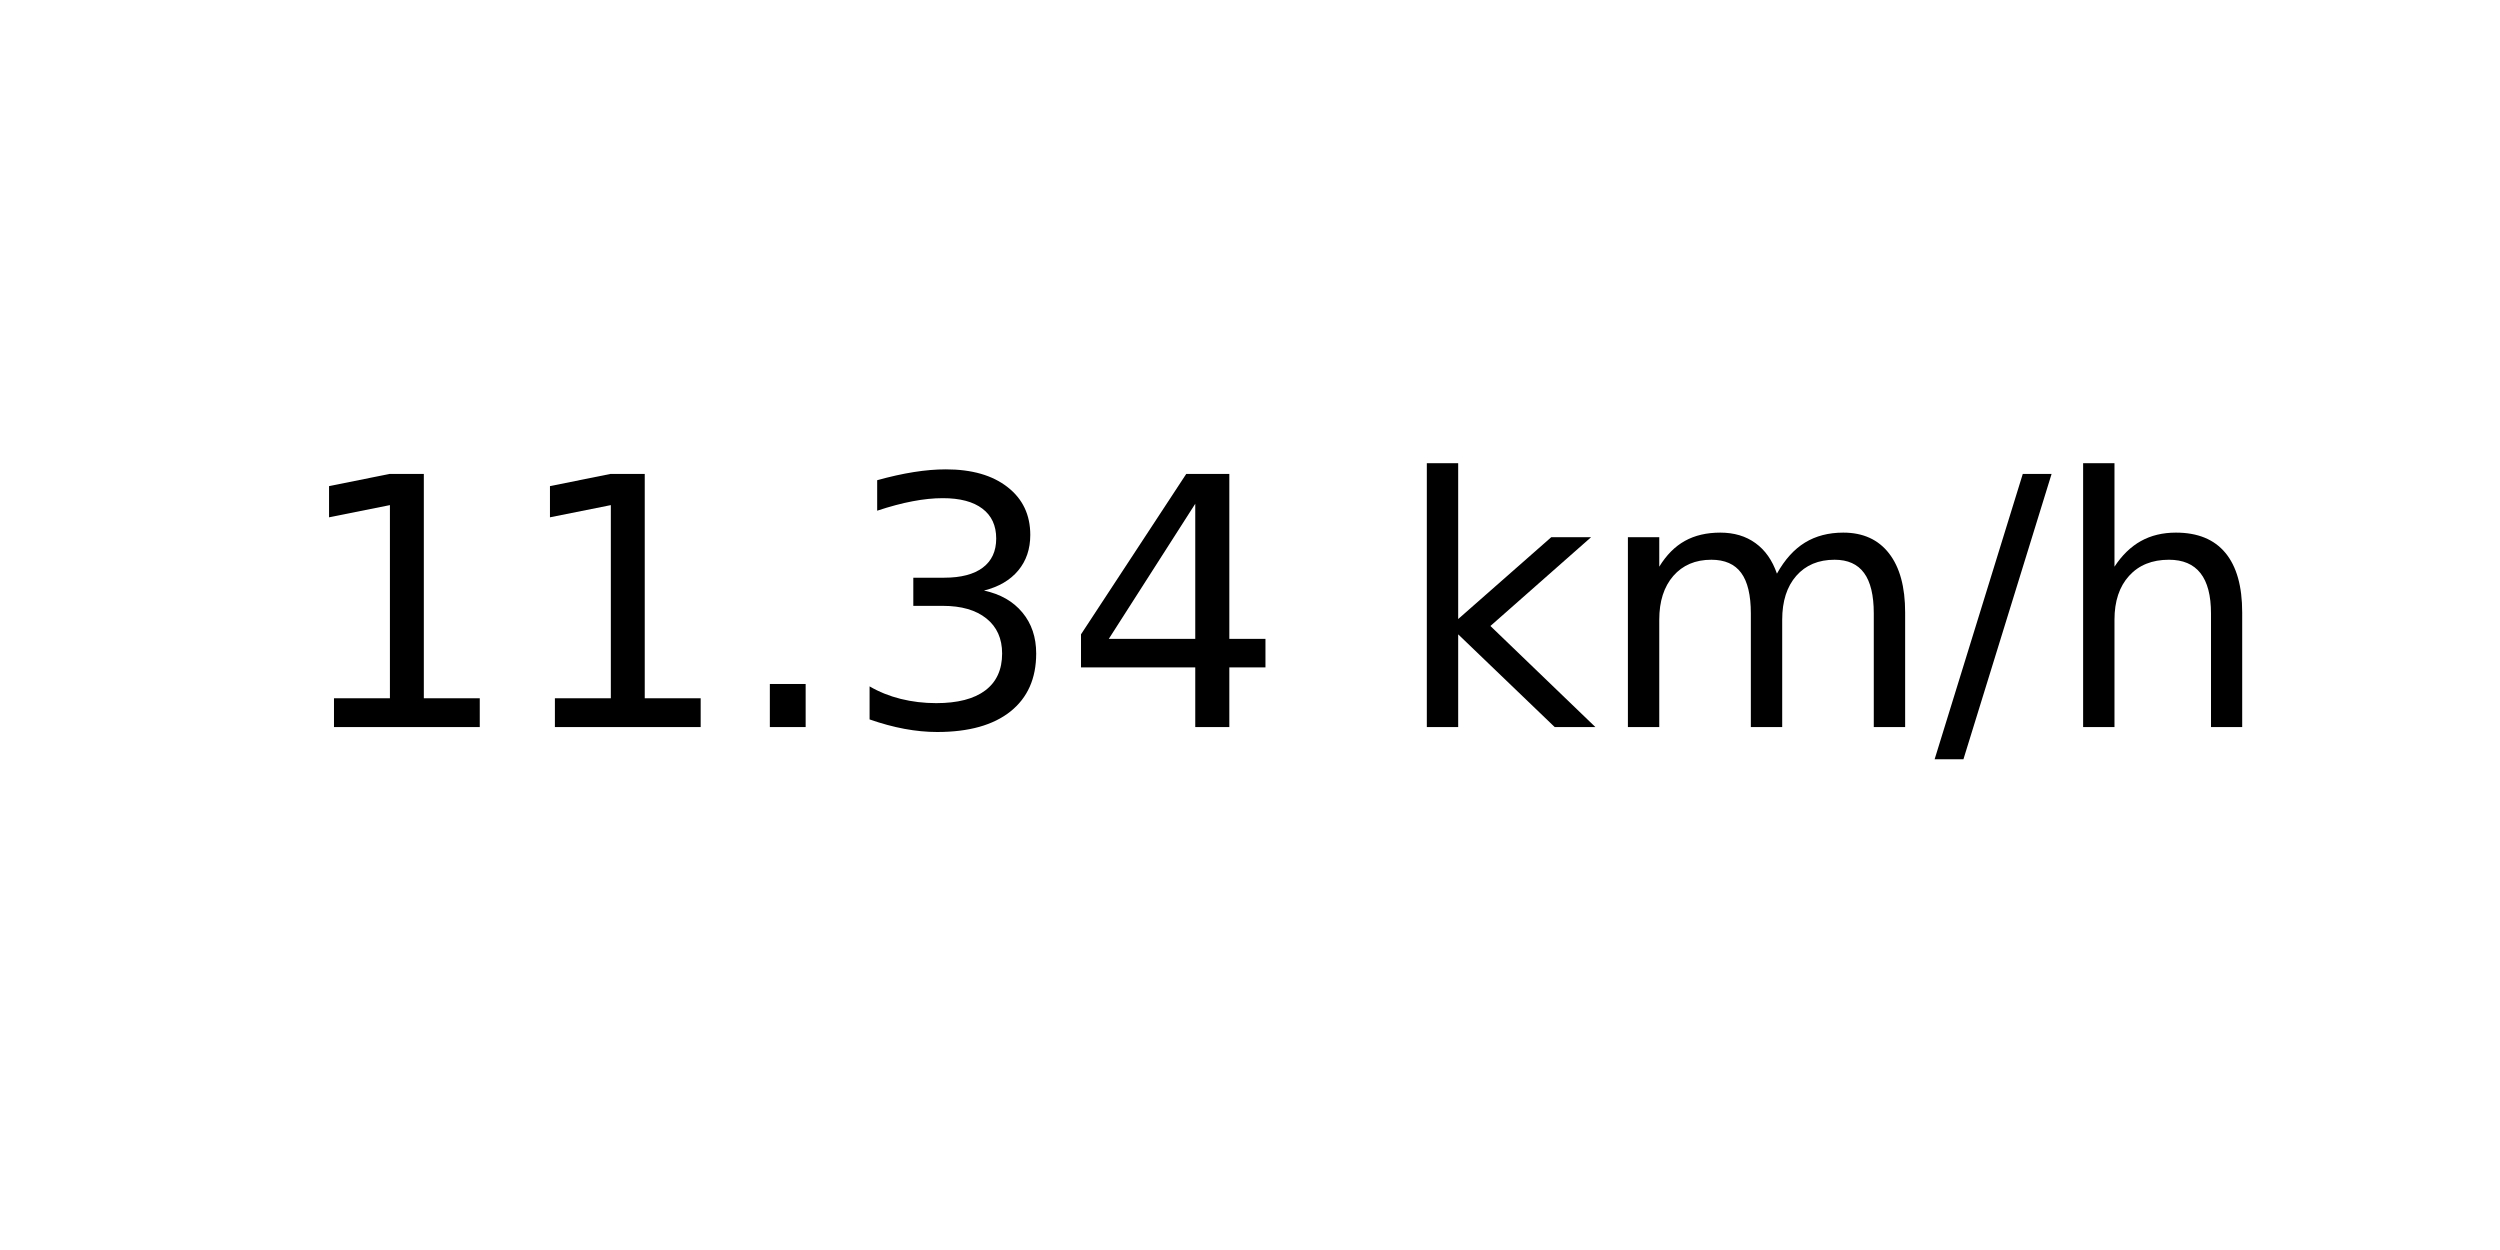
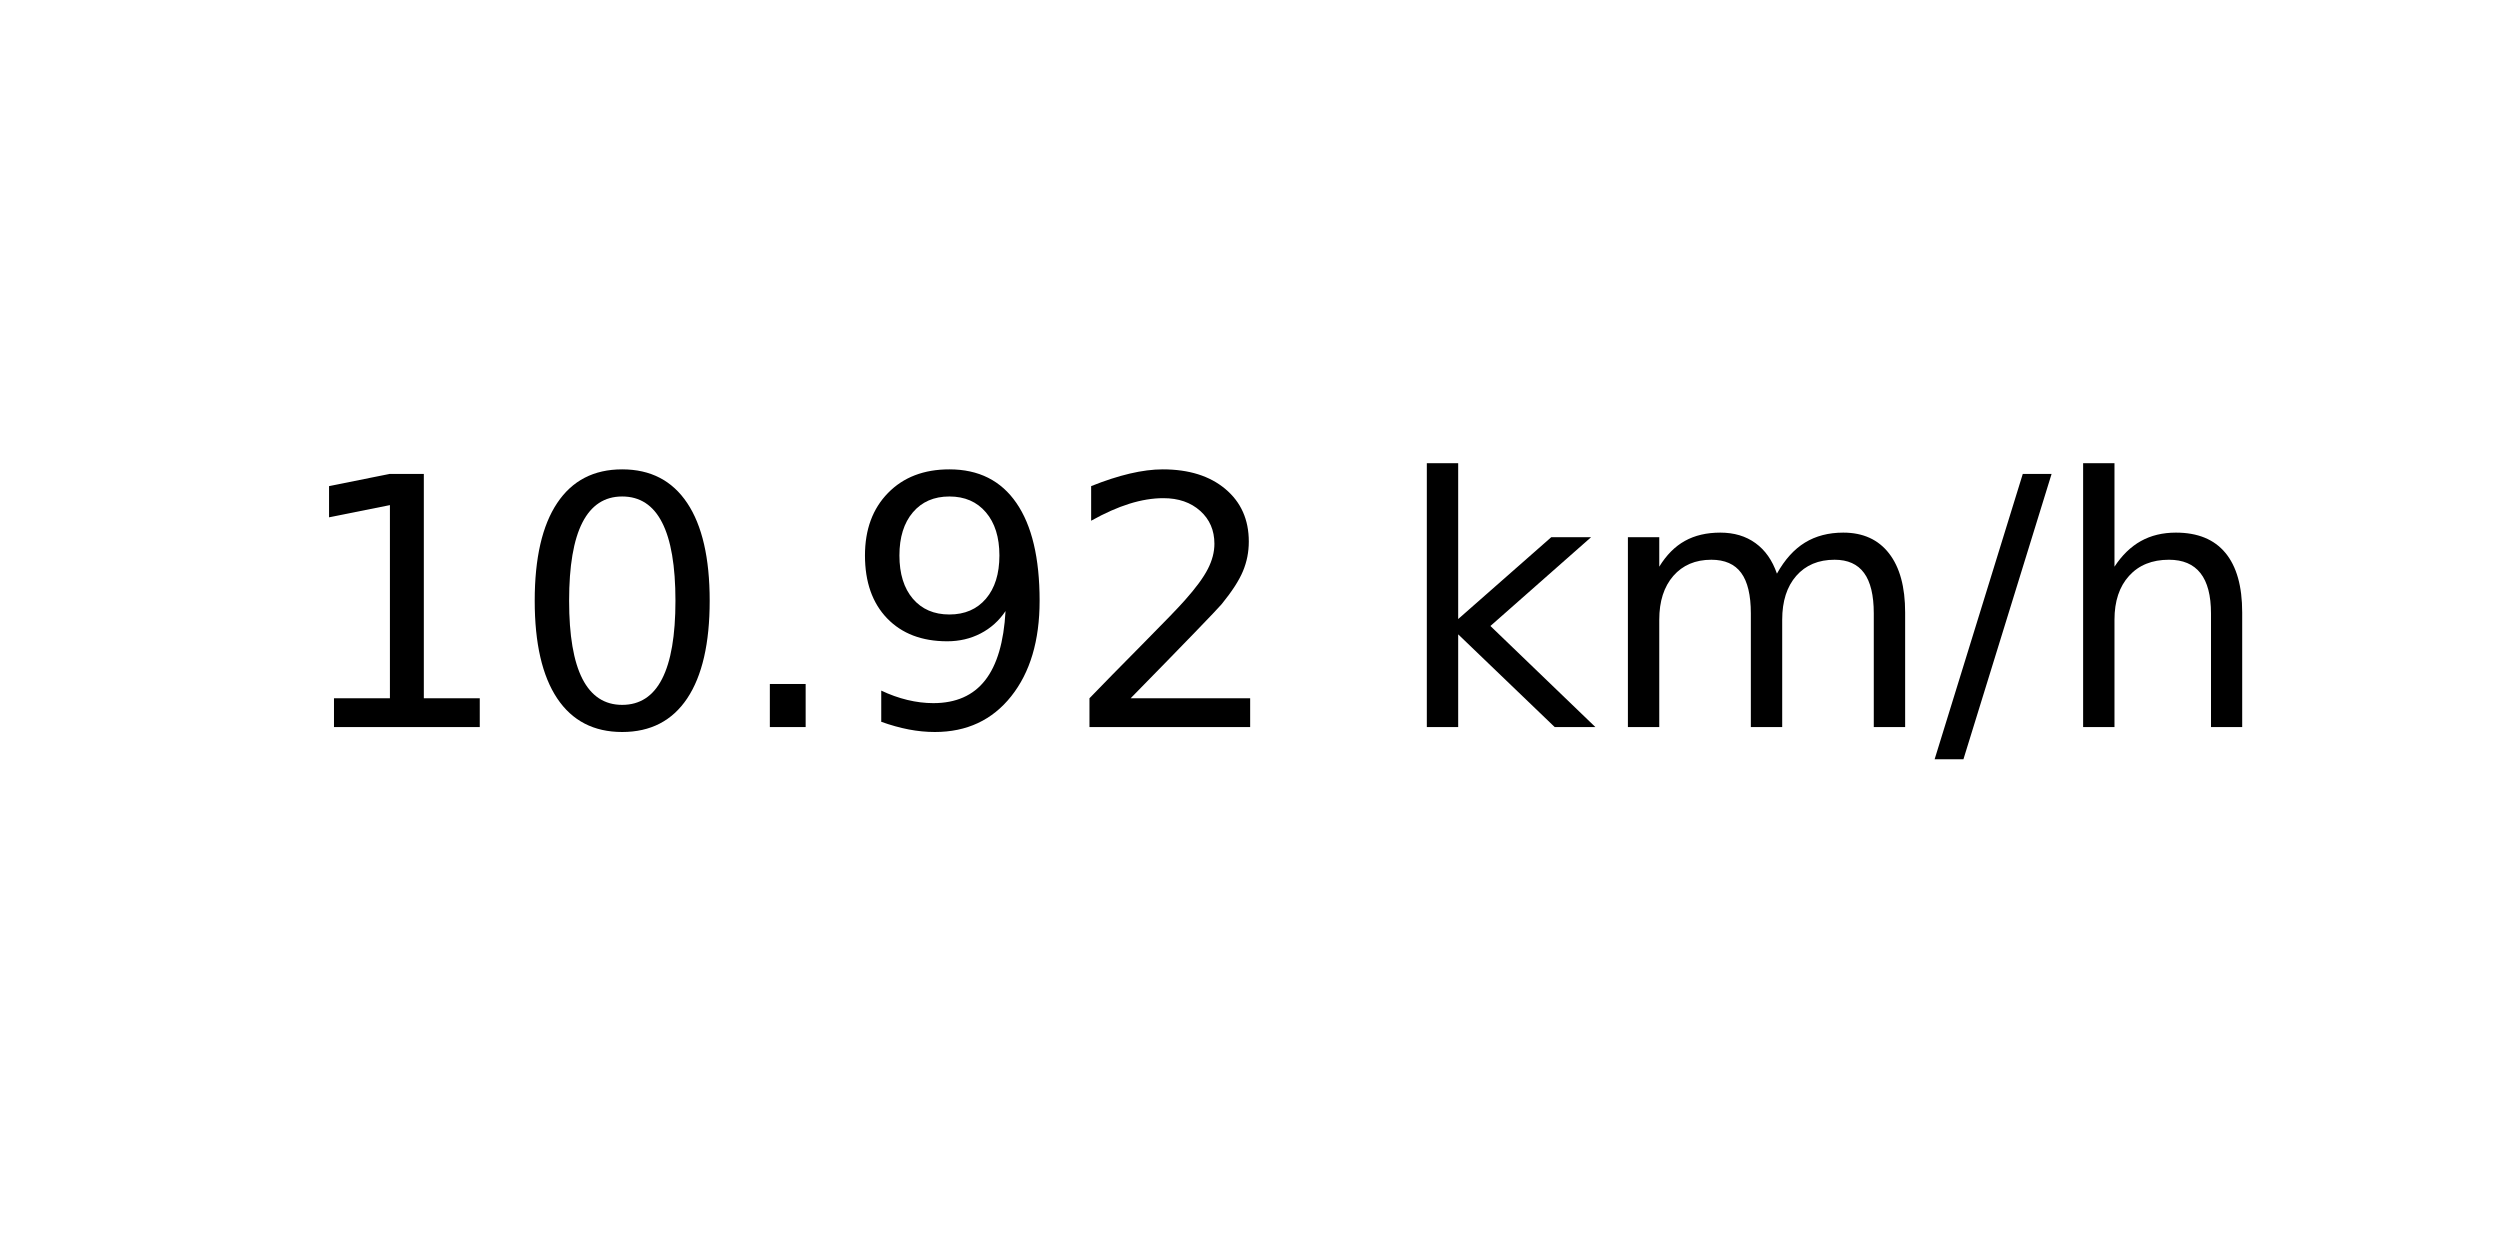
<svg xmlns="http://www.w3.org/2000/svg" xmlns:xlink="http://www.w3.org/1999/xlink" width="72pt" height="36pt" viewBox="0 0 72 36" version="1.1">
  <defs>
    <style type="text/css">*{stroke-linejoin: round; stroke-linecap: butt}</style>
  </defs>
  <g id="figure_1">
    <g id="axes_1">
      <g id="text_1">
        <g transform="translate(8.378125 20.93937) scale(0.1 -0.1)">
          <defs>
            <path id="DejaVuSans-31" d="M 794 531  L 1825 531  L 1825 4091  L 703 3866  L 703 4441  L 1819 4666  L 2450 4666  L 2450 531  L 3481 531  L 3481 0  L 794 0  L 794 531  z " transform="scale(0.015625)" />
+             <path id="DejaVuSans-30" d="M 2034 4250  Q 1547 4250 1301 3770  Q 1056 3291 1056 2328  Q 1056 1369 1301 889  Q 1547 409 2034 409  Q 2525 409 2770 889  Q 3016 1369 3016 2328  Q 3016 3291 2770 3770  Q 2525 4250 2034 4250  z M 2034 4750  Q 2819 4750 3233 4129  Q 3647 3509 3647 2328  Q 3647 1150 3233 529  Q 2819 -91 2034 -91  Q 1250 -91 836 529  Q 422 1150 422 2328  Q 422 3509 836 4129  Q 1250 4750 2034 4750  z " transform="scale(0.015625)" />
            <path id="DejaVuSans-2e" d="M 684 794  L 1344 794  L 1344 0  L 684 0  L 684 794  z " transform="scale(0.015625)" />
-             <path id="DejaVuSans-33" d="M 2597 2516  Q 3050 2419 3304 2112  Q 3559 1806 3559 1356  Q 3559 666 3084 287  Q 2609 -91 1734 -91  Q 1441 -91 1130 -33  Q 819 25 488 141  L 488 750  Q 750 597 1062 519  Q 1375 441 1716 441  Q 2309 441 2620 675  Q 2931 909 2931 1356  Q 2931 1769 2642 2001  Q 2353 2234 1838 2234  L 1294 2234  L 1294 2753  L 1863 2753  Q 2328 2753 2575 2939  Q 2822 3125 2822 3475  Q 2822 3834 2567 4026  Q 2313 4219 1838 4219  Q 1578 4219 1281 4162  Q 984 4106 628 3988  L 628 4550  Q 988 4650 1302 4700  Q 1616 4750 1894 4750  Q 2613 4750 3031 4423  Q 3450 4097 3450 3541  Q 3450 3153 3228 2886  Q 3006 2619 2597 2516  z " transform="scale(0.015625)" />
-             <path id="DejaVuSans-34" d="M 2419 4116  L 825 1625  L 2419 1625  L 2419 4116  z M 2253 4666  L 3047 4666  L 3047 1625  L 3713 1625  L 3713 1100  L 3047 1100  L 3047 0  L 2419 0  L 2419 1100  L 313 1100  L 313 1709  L 2253 4666  z " transform="scale(0.015625)" />
+             <path id="DejaVuSans-39" d="M 703 97  L 703 672  Q 941 559 1184 500  Q 1428 441 1663 441  Q 2288 441 2617 861  Q 2947 1281 2994 2138  Q 2813 1869 2534 1725  Q 2256 1581 1919 1581  Q 1219 1581 811 2004  Q 403 2428 403 3163  Q 403 3881 828 4315  Q 1253 4750 1959 4750  Q 2769 4750 3195 4129  Q 3622 3509 3622 2328  Q 3622 1225 3098 567  Q 2575 -91 1691 -91  Q 1453 -91 1209 -44  Q 966 3 703 97  z M 1959 2075  Q 2384 2075 2632 2365  Q 2881 2656 2881 3163  Q 2881 3666 2632 3958  Q 2384 4250 1959 4250  Q 1534 4250 1286 3958  Q 1038 3666 1038 3163  Q 1038 2656 1286 2365  Q 1534 2075 1959 2075  z " transform="scale(0.015625)" />
+             <path id="DejaVuSans-32" d="M 1228 531  L 3431 531  L 3431 0  L 469 0  L 469 531  Q 828 903 1448 1529  Q 2069 2156 2228 2338  Q 2531 2678 2651 2914  Q 2772 3150 2772 3378  Q 2772 3750 2511 3984  Q 2250 4219 1831 4219  Q 1534 4219 1204 4116  Q 875 4013 500 3803  L 500 4441  Q 881 4594 1212 4672  Q 1544 4750 1819 4750  Q 2544 4750 2975 4387  Q 3406 4025 3406 3419  Q 3406 3131 3298 2873  Q 3191 2616 2906 2266  Q 2828 2175 2409 1742  Q 1991 1309 1228 531  z " transform="scale(0.015625)" />
            <path id="DejaVuSans-20" transform="scale(0.015625)" />
            <path id="DejaVuSans-6b" d="M 581 4863  L 1159 4863  L 1159 1991  L 2875 3500  L 3609 3500  L 1753 1863  L 3688 0  L 2938 0  L 1159 1709  L 1159 0  L 581 0  L 581 4863  z " transform="scale(0.015625)" />
            <path id="DejaVuSans-6d" d="M 3328 2828  Q 3544 3216 3844 3400  Q 4144 3584 4550 3584  Q 5097 3584 5394 3201  Q 5691 2819 5691 2113  L 5691 0  L 5113 0  L 5113 2094  Q 5113 2597 4934 2840  Q 4756 3084 4391 3084  Q 3944 3084 3684 2787  Q 3425 2491 3425 1978  L 3425 0  L 2847 0  L 2847 2094  Q 2847 2600 2669 2842  Q 2491 3084 2119 3084  Q 1678 3084 1418 2786  Q 1159 2488 1159 1978  L 1159 0  L 581 0  L 581 3500  L 1159 3500  L 1159 2956  Q 1356 3278 1631 3431  Q 1906 3584 2284 3584  Q 2666 3584 2933 3390  Q 3200 3197 3328 2828  z " transform="scale(0.015625)" />
            <path id="DejaVuSans-2f" d="M 1625 4666  L 2156 4666  L 531 -594  L 0 -594  L 1625 4666  z " transform="scale(0.015625)" />
            <path id="DejaVuSans-68" d="M 3513 2113  L 3513 0  L 2938 0  L 2938 2094  Q 2938 2591 2744 2837  Q 2550 3084 2163 3084  Q 1697 3084 1428 2787  Q 1159 2491 1159 1978  L 1159 0  L 581 0  L 581 4863  L 1159 4863  L 1159 2956  Q 1366 3272 1645 3428  Q 1925 3584 2291 3584  Q 2894 3584 3203 3211  Q 3513 2838 3513 2113  z " transform="scale(0.015625)" />
          </defs>
          <use xlink:href="#DejaVuSans-31" />
-           <use xlink:href="#DejaVuSans-31" x="63.623" />
+           <use xlink:href="#DejaVuSans-30" x="63.623" />
          <use xlink:href="#DejaVuSans-2e" x="127.246" />
-           <use xlink:href="#DejaVuSans-33" x="159.033" />
-           <use xlink:href="#DejaVuSans-34" x="222.656" />
+           <use xlink:href="#DejaVuSans-39" x="159.033" />
+           <use xlink:href="#DejaVuSans-32" x="222.656" />
          <use xlink:href="#DejaVuSans-20" x="286.279" />
          <use xlink:href="#DejaVuSans-6b" x="318.066" />
          <use xlink:href="#DejaVuSans-6d" x="375.977" />
          <use xlink:href="#DejaVuSans-2f" x="473.389" />
          <use xlink:href="#DejaVuSans-68" x="507.08" />
        </g>
      </g>
    </g>
  </g>
</svg>
